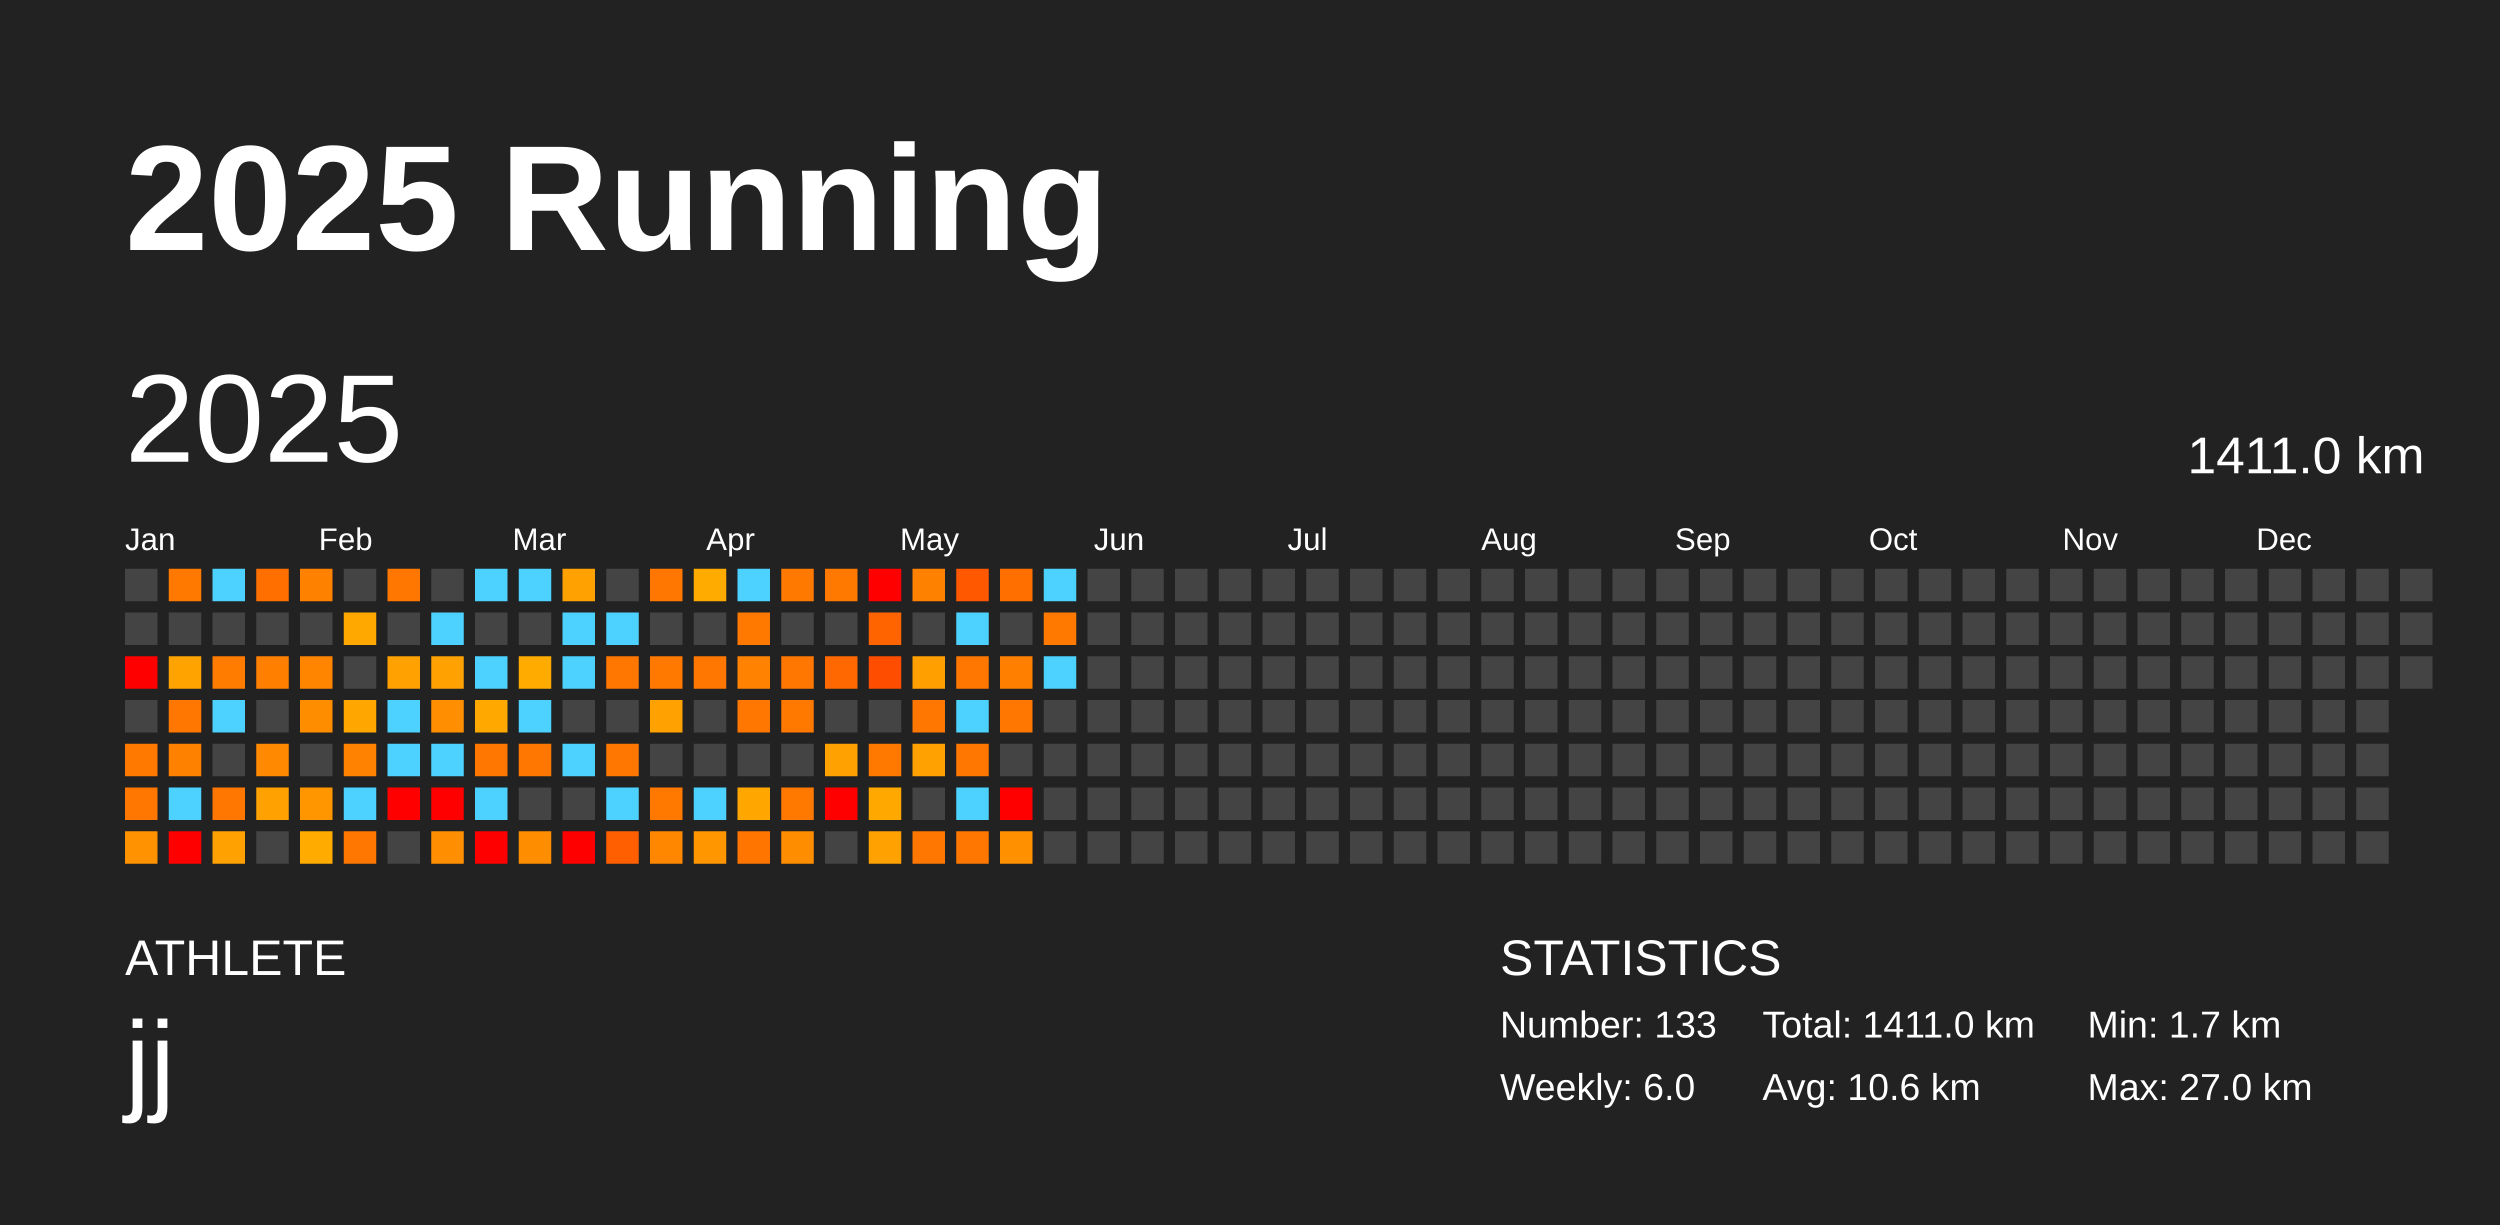
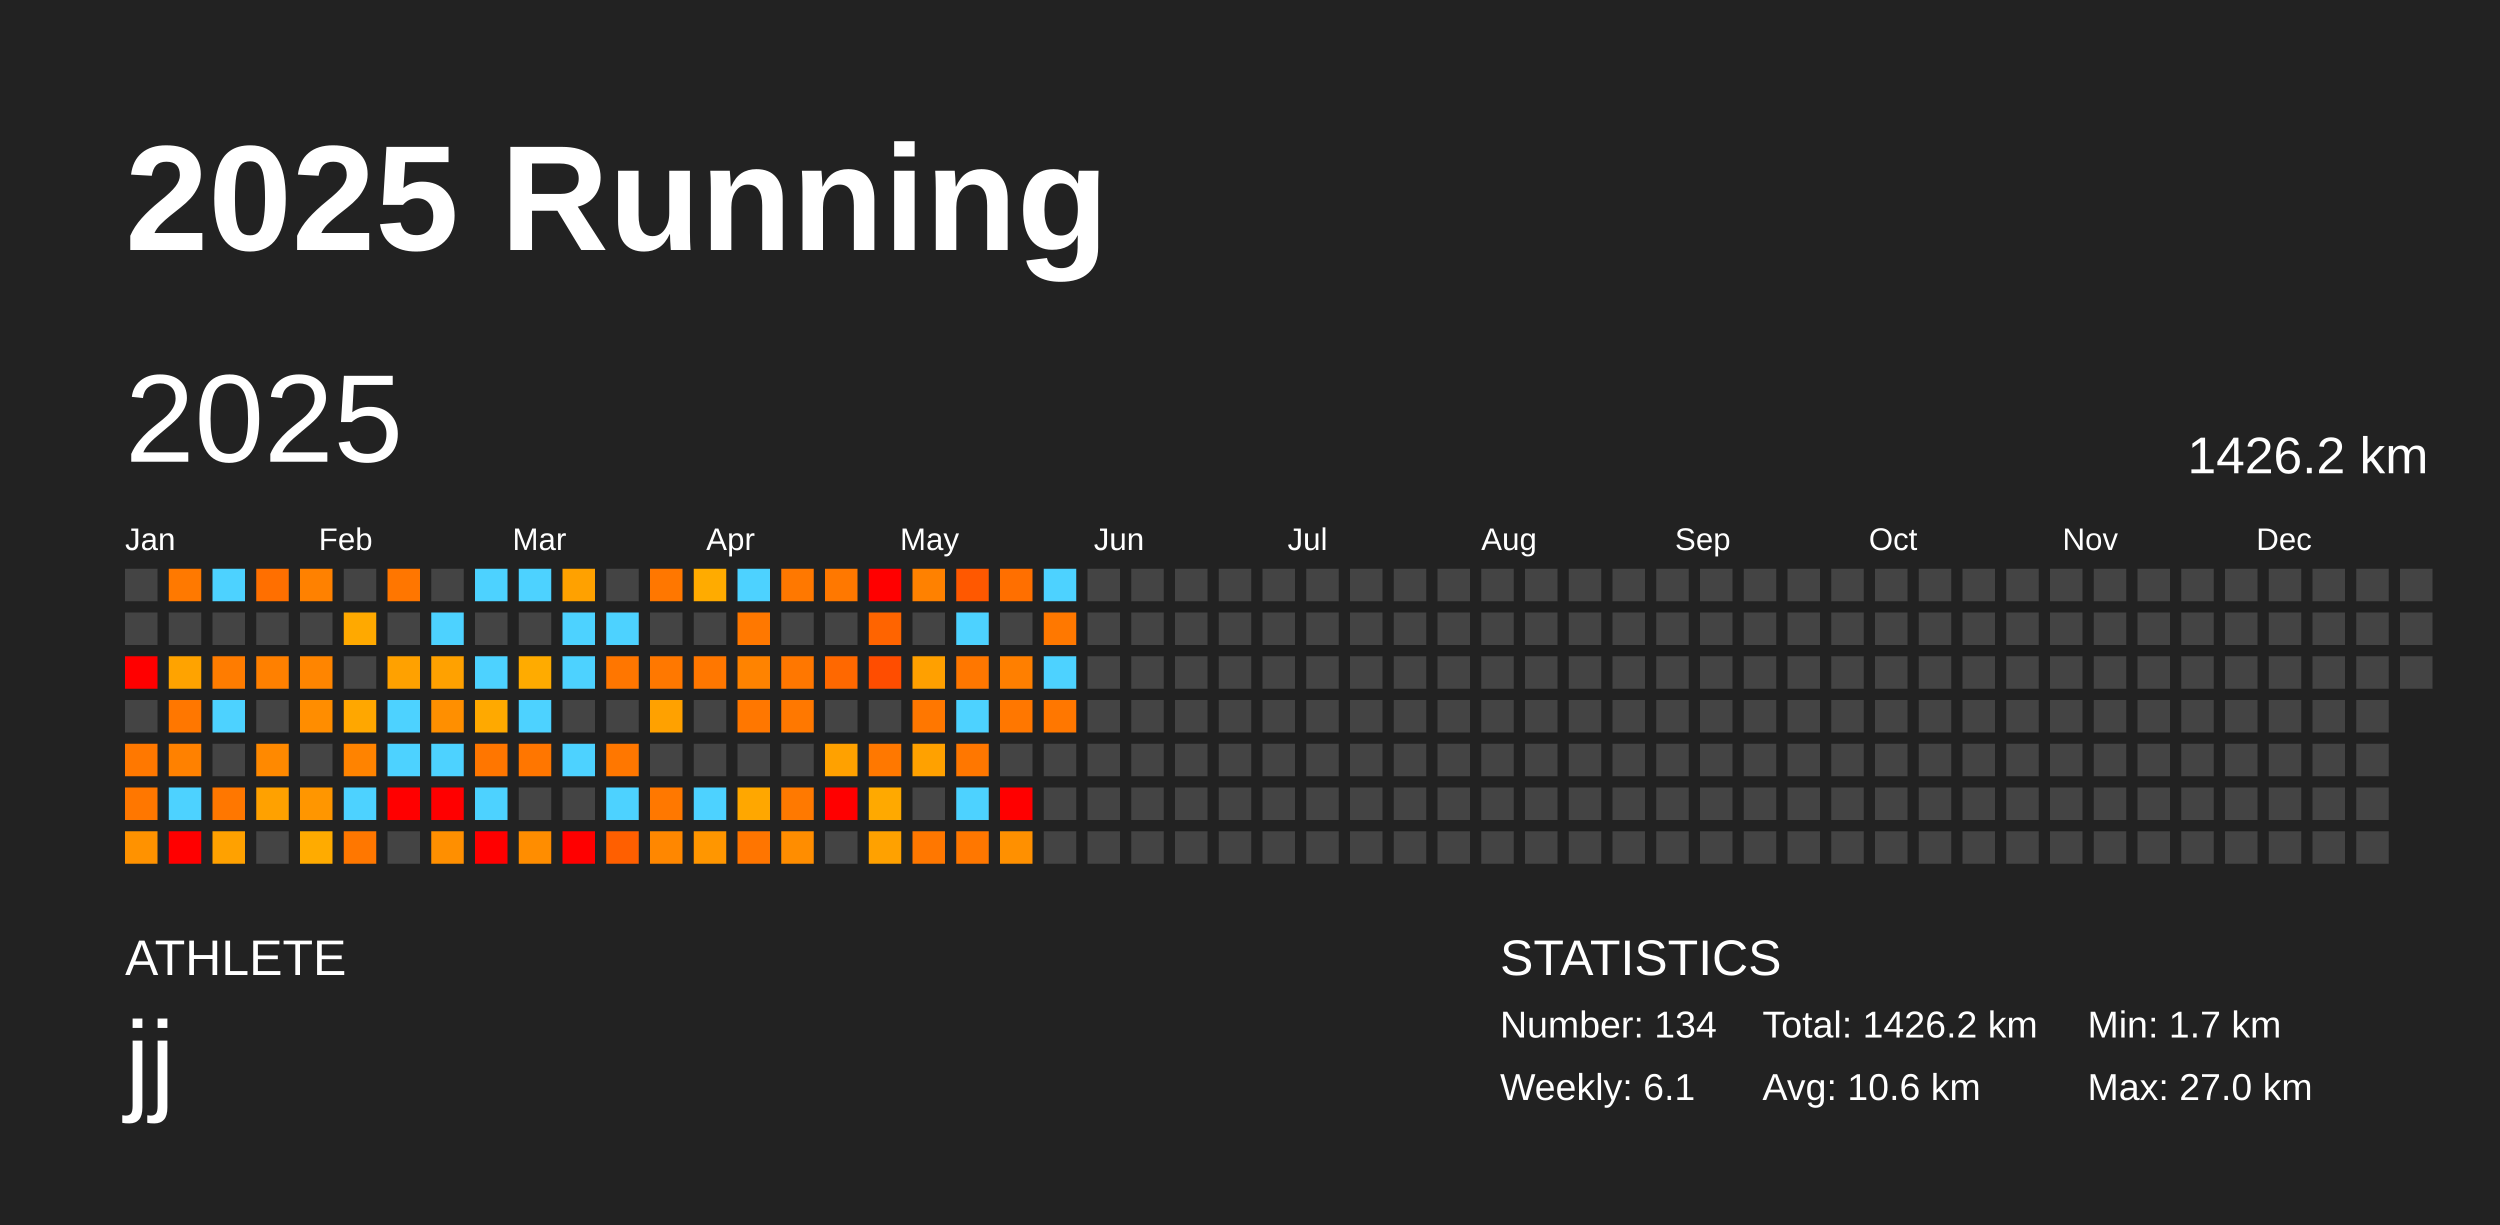
<svg xmlns="http://www.w3.org/2000/svg" baseProfile="full" height="98mm" version="1.1" viewBox="0,0,200,98" width="200mm">
  <defs />
  <rect fill="#222222" height="98" width="200" x="0" y="0" />
  <text fill="#FFFFFF" style="font-size:12px; font-family:Arial; font-weight:bold;" x="10" y="20">2025 Running</text>
  <text fill="#FFFFFF" style="font-size:4px; font-family:Arial" x="10" y="78">ATHLETE</text>
  <text fill="#FFFFFF" style="font-size:9px; font-family:Arial" x="10" y="88">jj</text>
  <text fill="#FFFFFF" style="font-size:4px; font-family:Arial" x="120" y="78">STATISTICS</text>
-   <text fill="#FFFFFF" style="font-size:3px; font-family:Arial" x="120" y="83">Number: 133</text>
-   <text fill="#FFFFFF" style="font-size:3px; font-family:Arial" x="120" y="88">Weekly: 6.0</text>
-   <text fill="#FFFFFF" style="font-size:3px; font-family:Arial" x="141" y="83">Total: 1411.0 km</text>
+   <text fill="#FFFFFF" style="font-size:3px; font-family:Arial" x="120" y="83">Number: 134</text>
+   <text fill="#FFFFFF" style="font-size:3px; font-family:Arial" x="120" y="88">Weekly: 6.1</text>
+   <text fill="#FFFFFF" style="font-size:3px; font-family:Arial" x="141" y="83">Total: 1426.2 km</text>
  <text fill="#FFFFFF" style="font-size:3px; font-family:Arial" x="141" y="88">Avg: 10.6 km</text>
  <text fill="#FFFFFF" style="font-size:3px; font-family:Arial" x="167" y="83">Min: 1.7 km</text>
  <text fill="#FFFFFF" style="font-size:3px; font-family:Arial" x="167" y="88">Max: 27.0 km</text>
  <text dominant-baseline="hanging" fill="#FFFFFF" style="font-size:10.0px; font-family:Arial;" x="10" y="30">2025</text>
-   <text dominant-baseline="hanging" fill="#FFFFFF" style="font-size:4.125px; font-family:Arial;" x="175" y="35">1411.0 km</text>
+   <text dominant-baseline="hanging" fill="#FFFFFF" style="font-size:4.125px; font-family:Arial;" x="175" y="35">1426.2 km</text>
  <text fill="#FFFFFF" style="font-size:2.5px; font-family:Arial" x="10.0" y="44">Jan</text>
  <text fill="#FFFFFF" style="font-size:2.5px; font-family:Arial" x="25.5" y="44">Feb</text>
  <text fill="#FFFFFF" style="font-size:2.5px; font-family:Arial" x="41.0" y="44">Mar</text>
  <text fill="#FFFFFF" style="font-size:2.5px; font-family:Arial" x="56.5" y="44">Apr</text>
  <text fill="#FFFFFF" style="font-size:2.5px; font-family:Arial" x="72.0" y="44">May</text>
  <text fill="#FFFFFF" style="font-size:2.5px; font-family:Arial" x="87.5" y="44">Jun</text>
  <text fill="#FFFFFF" style="font-size:2.5px; font-family:Arial" x="103.0" y="44">Jul</text>
  <text fill="#FFFFFF" style="font-size:2.5px; font-family:Arial" x="118.5" y="44">Aug</text>
  <text fill="#FFFFFF" style="font-size:2.5px; font-family:Arial" x="134.0" y="44">Sep</text>
  <text fill="#FFFFFF" style="font-size:2.5px; font-family:Arial" x="149.5" y="44">Oct</text>
  <text fill="#FFFFFF" style="font-size:2.5px; font-family:Arial" x="165.0" y="44">Nov</text>
  <text fill="#FFFFFF" style="font-size:2.5px; font-family:Arial" x="180.5" y="44">Dec</text>
  <rect fill="#444444" height="2.6" width="2.6" x="10.0" y="45.5" />
  <rect fill="#444444" height="2.6" width="2.6" x="10.0" y="49.0" />
  <rect fill="red" height="2.6" width="2.6" x="10.0" y="52.5" />
  <rect fill="#444444" height="2.6" width="2.6" x="10.0" y="56.0" />
  <rect fill="#ff7800" height="2.6" width="2.6" x="10.0" y="59.5" />
  <rect fill="#ff7700" height="2.6" width="2.6" x="10.0" y="63.0" />
  <rect fill="#ff9200" height="2.6" width="2.6" x="10.0" y="66.5" />
  <rect fill="#ff7900" height="2.6" width="2.6" x="13.5" y="45.5" />
  <rect fill="#444444" height="2.6" width="2.6" x="13.5" y="49.0" />
  <rect fill="#ffa300" height="2.6" width="2.6" x="13.5" y="52.5" />
  <rect fill="#ff7700" height="2.6" width="2.6" x="13.5" y="56.0" />
  <rect fill="#ff8100" height="2.6" width="2.6" x="13.5" y="59.5" />
  <rect fill="#4dd2ff" height="2.6" width="2.6" x="13.5" y="63.0" />
  <rect fill="red" height="2.6" width="2.6" x="13.5" y="66.5" />
  <rect fill="#4dd2ff" height="2.6" width="2.6" x="17.0" y="45.5" />
  <rect fill="#444444" height="2.6" width="2.6" x="17.0" y="49.0" />
  <rect fill="#ff7c00" height="2.6" width="2.6" x="17.0" y="52.5" />
  <rect fill="#4dd2ff" height="2.6" width="2.6" x="17.0" y="56.0" />
  <rect fill="#444444" height="2.6" width="2.6" x="17.0" y="59.5" />
  <rect fill="#ff7700" height="2.6" width="2.6" x="17.0" y="63.0" />
  <rect fill="#ffa100" height="2.6" width="2.6" x="17.0" y="66.5" />
  <rect fill="#ff6f00" height="2.6" width="2.6" x="20.5" y="45.5" />
  <rect fill="#444444" height="2.6" width="2.6" x="20.5" y="49.0" />
  <rect fill="#ff8000" height="2.6" width="2.6" x="20.5" y="52.5" />
  <rect fill="#444444" height="2.6" width="2.6" x="20.5" y="56.0" />
  <rect fill="#ff8900" height="2.6" width="2.6" x="20.5" y="59.5" />
  <rect fill="#ffa100" height="2.6" width="2.6" x="20.5" y="63.0" />
  <rect fill="#444444" height="2.6" width="2.6" x="20.5" y="66.5" />
  <rect fill="#ff8100" height="2.6" width="2.6" x="24.0" y="45.5" />
  <rect fill="#444444" height="2.6" width="2.6" x="24.0" y="49.0" />
  <rect fill="#ff8500" height="2.6" width="2.6" x="24.0" y="52.5" />
  <rect fill="#ff8d00" height="2.6" width="2.6" x="24.0" y="56.0" />
  <rect fill="#444444" height="2.6" width="2.6" x="24.0" y="59.5" />
  <rect fill="#ff9600" height="2.6" width="2.6" x="24.0" y="63.0" />
  <rect fill="#ffab00" height="2.6" width="2.6" x="24.0" y="66.5" />
  <rect fill="#444444" height="2.6" width="2.6" x="27.5" y="45.5" />
  <rect fill="#ffa900" height="2.6" width="2.6" x="27.5" y="49.0" />
  <rect fill="#444444" height="2.6" width="2.6" x="27.5" y="52.5" />
  <rect fill="#ffa700" height="2.6" width="2.6" x="27.5" y="56.0" />
  <rect fill="#ff8300" height="2.6" width="2.6" x="27.5" y="59.5" />
  <rect fill="#4dd2ff" height="2.6" width="2.6" x="27.5" y="63.0" />
  <rect fill="#ff7700" height="2.6" width="2.6" x="27.5" y="66.5" />
  <rect fill="#ff7600" height="2.6" width="2.6" x="31.0" y="45.5" />
  <rect fill="#444444" height="2.6" width="2.6" x="31.0" y="49.0" />
  <rect fill="#ffa100" height="2.6" width="2.6" x="31.0" y="52.5" />
  <rect fill="#4dd2ff" height="2.6" width="2.6" x="31.0" y="56.0" />
  <rect fill="#4dd2ff" height="2.6" width="2.6" x="31.0" y="59.5" />
  <rect fill="red" height="2.6" width="2.6" x="31.0" y="63.0" />
  <rect fill="#444444" height="2.6" width="2.6" x="31.0" y="66.5" />
  <rect fill="#444444" height="2.6" width="2.6" x="34.5" y="45.5" />
  <rect fill="#4dd2ff" height="2.6" width="2.6" x="34.5" y="49.0" />
  <rect fill="#ffa100" height="2.6" width="2.6" x="34.5" y="52.5" />
  <rect fill="#ff8f00" height="2.6" width="2.6" x="34.5" y="56.0" />
  <rect fill="#4dd2ff" height="2.6" width="2.6" x="34.5" y="59.5" />
  <rect fill="red" height="2.6" width="2.6" x="34.5" y="63.0" />
  <rect fill="#ff8f00" height="2.6" width="2.6" x="34.5" y="66.5" />
  <rect fill="#4dd2ff" height="2.6" width="2.6" x="38.0" y="45.5" />
  <rect fill="#444444" height="2.6" width="2.6" x="38.0" y="49.0" />
  <rect fill="#4dd2ff" height="2.6" width="2.6" x="38.0" y="52.5" />
  <rect fill="#ffa900" height="2.6" width="2.6" x="38.0" y="56.0" />
  <rect fill="#ff7600" height="2.6" width="2.6" x="38.0" y="59.5" />
  <rect fill="#4dd2ff" height="2.6" width="2.6" x="38.0" y="63.0" />
  <rect fill="red" height="2.6" width="2.6" x="38.0" y="66.5" />
  <rect fill="#4dd2ff" height="2.6" width="2.6" x="41.5" y="45.5" />
  <rect fill="#444444" height="2.6" width="2.6" x="41.5" y="49.0" />
  <rect fill="#ffab00" height="2.6" width="2.6" x="41.5" y="52.5" />
  <rect fill="#4dd2ff" height="2.6" width="2.6" x="41.5" y="56.0" />
  <rect fill="#ff7600" height="2.6" width="2.6" x="41.5" y="59.5" />
  <rect fill="#444444" height="2.6" width="2.6" x="41.5" y="63.0" />
  <rect fill="#ff8d00" height="2.6" width="2.6" x="41.5" y="66.5" />
  <rect fill="#ffa100" height="2.6" width="2.6" x="45.0" y="45.5" />
  <rect fill="#4dd2ff" height="2.6" width="2.6" x="45.0" y="49.0" />
  <rect fill="#4dd2ff" height="2.6" width="2.6" x="45.0" y="52.5" />
  <rect fill="#444444" height="2.6" width="2.6" x="45.0" y="56.0" />
  <rect fill="#4dd2ff" height="2.6" width="2.6" x="45.0" y="59.5" />
  <rect fill="#444444" height="2.6" width="2.6" x="45.0" y="63.0" />
  <rect fill="red" height="2.6" width="2.6" x="45.0" y="66.5" />
  <rect fill="#444444" height="2.6" width="2.6" x="48.5" y="45.5" />
  <rect fill="#4dd2ff" height="2.6" width="2.6" x="48.5" y="49.0" />
  <rect fill="#ff7600" height="2.6" width="2.6" x="48.5" y="52.5" />
  <rect fill="#444444" height="2.6" width="2.6" x="48.5" y="56.0" />
  <rect fill="#ff7700" height="2.6" width="2.6" x="48.5" y="59.5" />
  <rect fill="#4dd2ff" height="2.6" width="2.6" x="48.5" y="63.0" />
  <rect fill="#ff5f00" height="2.6" width="2.6" x="48.5" y="66.5" />
  <rect fill="#ff7700" height="2.6" width="2.6" x="52.0" y="45.5" />
  <rect fill="#444444" height="2.6" width="2.6" x="52.0" y="49.0" />
  <rect fill="#ff7800" height="2.6" width="2.6" x="52.0" y="52.5" />
  <rect fill="#ffa100" height="2.6" width="2.6" x="52.0" y="56.0" />
  <rect fill="#444444" height="2.6" width="2.6" x="52.0" y="59.5" />
  <rect fill="#ff7800" height="2.6" width="2.6" x="52.0" y="63.0" />
  <rect fill="#ff8700" height="2.6" width="2.6" x="52.0" y="66.5" />
  <rect fill="#ffab00" height="2.6" width="2.6" x="55.5" y="45.5" />
  <rect fill="#444444" height="2.6" width="2.6" x="55.5" y="49.0" />
  <rect fill="#ff7700" height="2.6" width="2.6" x="55.5" y="52.5" />
  <rect fill="#444444" height="2.6" width="2.6" x="55.5" y="56.0" />
  <rect fill="#444444" height="2.6" width="2.6" x="55.5" y="59.5" />
  <rect fill="#4dd2ff" height="2.6" width="2.6" x="55.5" y="63.0" />
  <rect fill="#ff9600" height="2.6" width="2.6" x="55.5" y="66.5" />
  <rect fill="#4dd2ff" height="2.6" width="2.6" x="59.0" y="45.5" />
  <rect fill="#ff7800" height="2.6" width="2.6" x="59.0" y="49.0" />
  <rect fill="#ff8300" height="2.6" width="2.6" x="59.0" y="52.5" />
  <rect fill="#ff7700" height="2.6" width="2.6" x="59.0" y="56.0" />
  <rect fill="#444444" height="2.6" width="2.6" x="59.0" y="59.5" />
  <rect fill="#ffa700" height="2.6" width="2.6" x="59.0" y="63.0" />
  <rect fill="#ff7500" height="2.6" width="2.6" x="59.0" y="66.5" />
  <rect fill="#ff7800" height="2.6" width="2.6" x="62.5" y="45.5" />
  <rect fill="#444444" height="2.6" width="2.6" x="62.5" y="49.0" />
  <rect fill="#ff7700" height="2.6" width="2.6" x="62.5" y="52.5" />
  <rect fill="#ff7800" height="2.6" width="2.6" x="62.5" y="56.0" />
  <rect fill="#444444" height="2.6" width="2.6" x="62.5" y="59.5" />
  <rect fill="#ff7900" height="2.6" width="2.6" x="62.5" y="63.0" />
  <rect fill="#ff8d00" height="2.6" width="2.6" x="62.5" y="66.5" />
  <rect fill="#ff7800" height="2.6" width="2.6" x="66.0" y="45.5" />
  <rect fill="#444444" height="2.6" width="2.6" x="66.0" y="49.0" />
  <rect fill="#ff6800" height="2.6" width="2.6" x="66.0" y="52.5" />
  <rect fill="#444444" height="2.6" width="2.6" x="66.0" y="56.0" />
  <rect fill="#ffa100" height="2.6" width="2.6" x="66.0" y="59.5" />
  <rect fill="red" height="2.6" width="2.6" x="66.0" y="63.0" />
  <rect fill="#444444" height="2.6" width="2.6" x="66.0" y="66.5" />
  <rect fill="red" height="2.6" width="2.6" x="69.5" y="45.5" />
  <rect fill="#ff6400" height="2.6" width="2.6" x="69.5" y="49.0" />
  <rect fill="#ff4d00" height="2.6" width="2.6" x="69.5" y="52.5" />
  <rect fill="#444444" height="2.6" width="2.6" x="69.5" y="56.0" />
  <rect fill="#ff7800" height="2.6" width="2.6" x="69.5" y="59.5" />
  <rect fill="#ffa900" height="2.6" width="2.6" x="69.5" y="63.0" />
  <rect fill="#ffa100" height="2.6" width="2.6" x="69.5" y="66.5" />
  <rect fill="#ff8100" height="2.6" width="2.6" x="73.0" y="45.5" />
  <rect fill="#444444" height="2.6" width="2.6" x="73.0" y="49.0" />
  <rect fill="#ffa000" height="2.6" width="2.6" x="73.0" y="52.5" />
  <rect fill="#ff7700" height="2.6" width="2.6" x="73.0" y="56.0" />
  <rect fill="#ffa100" height="2.6" width="2.6" x="73.0" y="59.5" />
  <rect fill="#444444" height="2.6" width="2.6" x="73.0" y="63.0" />
  <rect fill="#ff7700" height="2.6" width="2.6" x="73.0" y="66.5" />
  <rect fill="#ff5800" height="2.6" width="2.6" x="76.5" y="45.5" />
  <rect fill="#4dd2ff" height="2.6" width="2.6" x="76.5" y="49.0" />
  <rect fill="#ff7700" height="2.6" width="2.6" x="76.5" y="52.5" />
  <rect fill="#4dd2ff" height="2.6" width="2.6" x="76.5" y="56.0" />
  <rect fill="#ff7700" height="2.6" width="2.6" x="76.5" y="59.5" />
  <rect fill="#4dd2ff" height="2.6" width="2.6" x="76.5" y="63.0" />
  <rect fill="#ff7700" height="2.6" width="2.6" x="76.5" y="66.5" />
  <rect fill="#ff6f00" height="2.6" width="2.6" x="80.0" y="45.5" />
  <rect fill="#444444" height="2.6" width="2.6" x="80.0" y="49.0" />
  <rect fill="#ff7f00" height="2.6" width="2.6" x="80.0" y="52.5" />
  <rect fill="#ff7700" height="2.6" width="2.6" x="80.0" y="56.0" />
  <rect fill="#444444" height="2.6" width="2.6" x="80.0" y="59.5" />
  <rect fill="red" height="2.6" width="2.6" x="80.0" y="63.0" />
  <rect fill="#ff9000" height="2.6" width="2.6" x="80.0" y="66.5" />
  <rect fill="#4dd2ff" height="2.6" width="2.6" x="83.5" y="45.5" />
  <rect fill="#ff7800" height="2.6" width="2.6" x="83.5" y="49.0" />
  <rect fill="#4dd2ff" height="2.6" width="2.6" x="83.5" y="52.5" />
-   <rect fill="#444444" height="2.6" width="2.6" x="83.5" y="56.0" />
+   <rect fill="#ff7700" height="2.6" width="2.6" x="83.5" y="56.0" />
  <rect fill="#444444" height="2.6" width="2.6" x="83.5" y="59.5" />
  <rect fill="#444444" height="2.6" width="2.6" x="83.5" y="63.0" />
  <rect fill="#444444" height="2.6" width="2.6" x="83.5" y="66.5" />
  <rect fill="#444444" height="2.6" width="2.6" x="87.0" y="45.5" />
  <rect fill="#444444" height="2.6" width="2.6" x="87.0" y="49.0" />
  <rect fill="#444444" height="2.6" width="2.6" x="87.0" y="52.5" />
  <rect fill="#444444" height="2.6" width="2.6" x="87.0" y="56.0" />
  <rect fill="#444444" height="2.6" width="2.6" x="87.0" y="59.5" />
  <rect fill="#444444" height="2.6" width="2.6" x="87.0" y="63.0" />
  <rect fill="#444444" height="2.6" width="2.6" x="87.0" y="66.5" />
  <rect fill="#444444" height="2.6" width="2.6" x="90.5" y="45.5" />
  <rect fill="#444444" height="2.6" width="2.6" x="90.5" y="49.0" />
  <rect fill="#444444" height="2.6" width="2.6" x="90.5" y="52.5" />
  <rect fill="#444444" height="2.6" width="2.6" x="90.5" y="56.0" />
  <rect fill="#444444" height="2.6" width="2.6" x="90.5" y="59.5" />
  <rect fill="#444444" height="2.6" width="2.6" x="90.5" y="63.0" />
  <rect fill="#444444" height="2.6" width="2.6" x="90.5" y="66.5" />
  <rect fill="#444444" height="2.6" width="2.6" x="94.0" y="45.5" />
  <rect fill="#444444" height="2.6" width="2.6" x="94.0" y="49.0" />
  <rect fill="#444444" height="2.6" width="2.6" x="94.0" y="52.5" />
  <rect fill="#444444" height="2.6" width="2.6" x="94.0" y="56.0" />
  <rect fill="#444444" height="2.6" width="2.6" x="94.0" y="59.5" />
  <rect fill="#444444" height="2.6" width="2.6" x="94.0" y="63.0" />
  <rect fill="#444444" height="2.6" width="2.6" x="94.0" y="66.5" />
  <rect fill="#444444" height="2.6" width="2.6" x="97.5" y="45.5" />
  <rect fill="#444444" height="2.6" width="2.6" x="97.5" y="49.0" />
  <rect fill="#444444" height="2.6" width="2.6" x="97.5" y="52.5" />
  <rect fill="#444444" height="2.6" width="2.6" x="97.5" y="56.0" />
  <rect fill="#444444" height="2.6" width="2.6" x="97.5" y="59.5" />
  <rect fill="#444444" height="2.6" width="2.6" x="97.5" y="63.0" />
  <rect fill="#444444" height="2.6" width="2.6" x="97.5" y="66.5" />
  <rect fill="#444444" height="2.6" width="2.6" x="101.0" y="45.5" />
  <rect fill="#444444" height="2.6" width="2.6" x="101.0" y="49.0" />
  <rect fill="#444444" height="2.6" width="2.6" x="101.0" y="52.5" />
  <rect fill="#444444" height="2.6" width="2.6" x="101.0" y="56.0" />
  <rect fill="#444444" height="2.6" width="2.6" x="101.0" y="59.5" />
  <rect fill="#444444" height="2.6" width="2.6" x="101.0" y="63.0" />
  <rect fill="#444444" height="2.6" width="2.6" x="101.0" y="66.5" />
  <rect fill="#444444" height="2.6" width="2.6" x="104.5" y="45.5" />
  <rect fill="#444444" height="2.6" width="2.6" x="104.5" y="49.0" />
  <rect fill="#444444" height="2.6" width="2.6" x="104.5" y="52.5" />
  <rect fill="#444444" height="2.6" width="2.6" x="104.5" y="56.0" />
  <rect fill="#444444" height="2.6" width="2.6" x="104.5" y="59.5" />
  <rect fill="#444444" height="2.6" width="2.6" x="104.5" y="63.0" />
  <rect fill="#444444" height="2.6" width="2.6" x="104.5" y="66.5" />
  <rect fill="#444444" height="2.6" width="2.6" x="108.0" y="45.5" />
  <rect fill="#444444" height="2.6" width="2.6" x="108.0" y="49.0" />
  <rect fill="#444444" height="2.6" width="2.6" x="108.0" y="52.5" />
  <rect fill="#444444" height="2.6" width="2.6" x="108.0" y="56.0" />
  <rect fill="#444444" height="2.6" width="2.6" x="108.0" y="59.5" />
  <rect fill="#444444" height="2.6" width="2.6" x="108.0" y="63.0" />
  <rect fill="#444444" height="2.6" width="2.6" x="108.0" y="66.5" />
  <rect fill="#444444" height="2.6" width="2.6" x="111.5" y="45.5" />
  <rect fill="#444444" height="2.6" width="2.6" x="111.5" y="49.0" />
  <rect fill="#444444" height="2.6" width="2.6" x="111.5" y="52.5" />
  <rect fill="#444444" height="2.6" width="2.6" x="111.5" y="56.0" />
  <rect fill="#444444" height="2.6" width="2.6" x="111.5" y="59.5" />
  <rect fill="#444444" height="2.6" width="2.6" x="111.5" y="63.0" />
  <rect fill="#444444" height="2.6" width="2.6" x="111.5" y="66.5" />
  <rect fill="#444444" height="2.6" width="2.6" x="115.0" y="45.5" />
  <rect fill="#444444" height="2.6" width="2.6" x="115.0" y="49.0" />
  <rect fill="#444444" height="2.6" width="2.6" x="115.0" y="52.5" />
  <rect fill="#444444" height="2.6" width="2.6" x="115.0" y="56.0" />
  <rect fill="#444444" height="2.6" width="2.6" x="115.0" y="59.5" />
  <rect fill="#444444" height="2.6" width="2.6" x="115.0" y="63.0" />
  <rect fill="#444444" height="2.6" width="2.6" x="115.0" y="66.5" />
  <rect fill="#444444" height="2.6" width="2.6" x="118.5" y="45.5" />
  <rect fill="#444444" height="2.6" width="2.6" x="118.5" y="49.0" />
  <rect fill="#444444" height="2.6" width="2.6" x="118.5" y="52.5" />
  <rect fill="#444444" height="2.6" width="2.6" x="118.5" y="56.0" />
  <rect fill="#444444" height="2.6" width="2.6" x="118.5" y="59.5" />
  <rect fill="#444444" height="2.6" width="2.6" x="118.5" y="63.0" />
  <rect fill="#444444" height="2.6" width="2.6" x="118.5" y="66.5" />
  <rect fill="#444444" height="2.6" width="2.6" x="122.0" y="45.5" />
  <rect fill="#444444" height="2.6" width="2.6" x="122.0" y="49.0" />
  <rect fill="#444444" height="2.6" width="2.6" x="122.0" y="52.5" />
  <rect fill="#444444" height="2.6" width="2.6" x="122.0" y="56.0" />
  <rect fill="#444444" height="2.6" width="2.6" x="122.0" y="59.5" />
  <rect fill="#444444" height="2.6" width="2.6" x="122.0" y="63.0" />
  <rect fill="#444444" height="2.6" width="2.6" x="122.0" y="66.5" />
  <rect fill="#444444" height="2.6" width="2.6" x="125.5" y="45.5" />
  <rect fill="#444444" height="2.6" width="2.6" x="125.5" y="49.0" />
  <rect fill="#444444" height="2.6" width="2.6" x="125.5" y="52.5" />
  <rect fill="#444444" height="2.6" width="2.6" x="125.5" y="56.0" />
  <rect fill="#444444" height="2.6" width="2.6" x="125.5" y="59.5" />
  <rect fill="#444444" height="2.6" width="2.6" x="125.5" y="63.0" />
  <rect fill="#444444" height="2.6" width="2.6" x="125.5" y="66.5" />
  <rect fill="#444444" height="2.6" width="2.6" x="129.0" y="45.5" />
  <rect fill="#444444" height="2.6" width="2.6" x="129.0" y="49.0" />
  <rect fill="#444444" height="2.6" width="2.6" x="129.0" y="52.5" />
  <rect fill="#444444" height="2.6" width="2.6" x="129.0" y="56.0" />
  <rect fill="#444444" height="2.6" width="2.6" x="129.0" y="59.5" />
  <rect fill="#444444" height="2.6" width="2.6" x="129.0" y="63.0" />
  <rect fill="#444444" height="2.6" width="2.6" x="129.0" y="66.5" />
  <rect fill="#444444" height="2.6" width="2.6" x="132.5" y="45.5" />
  <rect fill="#444444" height="2.6" width="2.6" x="132.5" y="49.0" />
  <rect fill="#444444" height="2.6" width="2.6" x="132.5" y="52.5" />
  <rect fill="#444444" height="2.6" width="2.6" x="132.5" y="56.0" />
  <rect fill="#444444" height="2.6" width="2.6" x="132.5" y="59.5" />
  <rect fill="#444444" height="2.6" width="2.6" x="132.5" y="63.0" />
  <rect fill="#444444" height="2.6" width="2.6" x="132.5" y="66.5" />
  <rect fill="#444444" height="2.6" width="2.6" x="136.0" y="45.5" />
  <rect fill="#444444" height="2.6" width="2.6" x="136.0" y="49.0" />
  <rect fill="#444444" height="2.6" width="2.6" x="136.0" y="52.5" />
  <rect fill="#444444" height="2.6" width="2.6" x="136.0" y="56.0" />
  <rect fill="#444444" height="2.6" width="2.6" x="136.0" y="59.5" />
  <rect fill="#444444" height="2.6" width="2.6" x="136.0" y="63.0" />
  <rect fill="#444444" height="2.6" width="2.6" x="136.0" y="66.5" />
  <rect fill="#444444" height="2.6" width="2.6" x="139.5" y="45.5" />
  <rect fill="#444444" height="2.6" width="2.6" x="139.5" y="49.0" />
  <rect fill="#444444" height="2.6" width="2.6" x="139.5" y="52.5" />
  <rect fill="#444444" height="2.6" width="2.6" x="139.5" y="56.0" />
  <rect fill="#444444" height="2.6" width="2.6" x="139.5" y="59.5" />
  <rect fill="#444444" height="2.6" width="2.6" x="139.5" y="63.0" />
  <rect fill="#444444" height="2.6" width="2.6" x="139.5" y="66.5" />
  <rect fill="#444444" height="2.6" width="2.6" x="143.0" y="45.5" />
  <rect fill="#444444" height="2.6" width="2.6" x="143.0" y="49.0" />
  <rect fill="#444444" height="2.6" width="2.6" x="143.0" y="52.5" />
  <rect fill="#444444" height="2.6" width="2.6" x="143.0" y="56.0" />
  <rect fill="#444444" height="2.6" width="2.6" x="143.0" y="59.5" />
  <rect fill="#444444" height="2.6" width="2.6" x="143.0" y="63.0" />
  <rect fill="#444444" height="2.6" width="2.6" x="143.0" y="66.5" />
  <rect fill="#444444" height="2.6" width="2.6" x="146.5" y="45.5" />
  <rect fill="#444444" height="2.6" width="2.6" x="146.5" y="49.0" />
  <rect fill="#444444" height="2.6" width="2.6" x="146.5" y="52.5" />
  <rect fill="#444444" height="2.6" width="2.6" x="146.5" y="56.0" />
  <rect fill="#444444" height="2.6" width="2.6" x="146.5" y="59.5" />
  <rect fill="#444444" height="2.6" width="2.6" x="146.5" y="63.0" />
  <rect fill="#444444" height="2.6" width="2.6" x="146.5" y="66.5" />
  <rect fill="#444444" height="2.6" width="2.6" x="150.0" y="45.5" />
  <rect fill="#444444" height="2.6" width="2.6" x="150.0" y="49.0" />
  <rect fill="#444444" height="2.6" width="2.6" x="150.0" y="52.5" />
  <rect fill="#444444" height="2.6" width="2.6" x="150.0" y="56.0" />
  <rect fill="#444444" height="2.6" width="2.6" x="150.0" y="59.5" />
  <rect fill="#444444" height="2.6" width="2.6" x="150.0" y="63.0" />
  <rect fill="#444444" height="2.6" width="2.6" x="150.0" y="66.5" />
  <rect fill="#444444" height="2.6" width="2.6" x="153.5" y="45.5" />
  <rect fill="#444444" height="2.6" width="2.6" x="153.5" y="49.0" />
  <rect fill="#444444" height="2.6" width="2.6" x="153.5" y="52.5" />
  <rect fill="#444444" height="2.6" width="2.6" x="153.5" y="56.0" />
  <rect fill="#444444" height="2.6" width="2.6" x="153.5" y="59.5" />
  <rect fill="#444444" height="2.6" width="2.6" x="153.5" y="63.0" />
  <rect fill="#444444" height="2.6" width="2.6" x="153.5" y="66.5" />
  <rect fill="#444444" height="2.6" width="2.6" x="157.0" y="45.5" />
  <rect fill="#444444" height="2.6" width="2.6" x="157.0" y="49.0" />
  <rect fill="#444444" height="2.6" width="2.6" x="157.0" y="52.5" />
  <rect fill="#444444" height="2.6" width="2.6" x="157.0" y="56.0" />
  <rect fill="#444444" height="2.6" width="2.6" x="157.0" y="59.5" />
  <rect fill="#444444" height="2.6" width="2.6" x="157.0" y="63.0" />
  <rect fill="#444444" height="2.6" width="2.6" x="157.0" y="66.5" />
  <rect fill="#444444" height="2.6" width="2.6" x="160.5" y="45.5" />
  <rect fill="#444444" height="2.6" width="2.6" x="160.5" y="49.0" />
  <rect fill="#444444" height="2.6" width="2.6" x="160.5" y="52.5" />
  <rect fill="#444444" height="2.6" width="2.6" x="160.5" y="56.0" />
  <rect fill="#444444" height="2.6" width="2.6" x="160.5" y="59.5" />
  <rect fill="#444444" height="2.6" width="2.6" x="160.5" y="63.0" />
  <rect fill="#444444" height="2.6" width="2.6" x="160.5" y="66.5" />
  <rect fill="#444444" height="2.6" width="2.6" x="164.0" y="45.5" />
  <rect fill="#444444" height="2.6" width="2.6" x="164.0" y="49.0" />
  <rect fill="#444444" height="2.6" width="2.6" x="164.0" y="52.5" />
  <rect fill="#444444" height="2.6" width="2.6" x="164.0" y="56.0" />
  <rect fill="#444444" height="2.6" width="2.6" x="164.0" y="59.5" />
  <rect fill="#444444" height="2.6" width="2.6" x="164.0" y="63.0" />
  <rect fill="#444444" height="2.6" width="2.6" x="164.0" y="66.5" />
  <rect fill="#444444" height="2.6" width="2.6" x="167.5" y="45.5" />
  <rect fill="#444444" height="2.6" width="2.6" x="167.5" y="49.0" />
  <rect fill="#444444" height="2.6" width="2.6" x="167.5" y="52.5" />
  <rect fill="#444444" height="2.6" width="2.6" x="167.5" y="56.0" />
  <rect fill="#444444" height="2.6" width="2.6" x="167.5" y="59.5" />
  <rect fill="#444444" height="2.6" width="2.6" x="167.5" y="63.0" />
  <rect fill="#444444" height="2.6" width="2.6" x="167.5" y="66.5" />
  <rect fill="#444444" height="2.6" width="2.6" x="171.0" y="45.5" />
  <rect fill="#444444" height="2.6" width="2.6" x="171.0" y="49.0" />
  <rect fill="#444444" height="2.6" width="2.6" x="171.0" y="52.5" />
  <rect fill="#444444" height="2.6" width="2.6" x="171.0" y="56.0" />
  <rect fill="#444444" height="2.6" width="2.6" x="171.0" y="59.5" />
  <rect fill="#444444" height="2.6" width="2.6" x="171.0" y="63.0" />
  <rect fill="#444444" height="2.6" width="2.6" x="171.0" y="66.5" />
  <rect fill="#444444" height="2.6" width="2.6" x="174.5" y="45.5" />
  <rect fill="#444444" height="2.6" width="2.6" x="174.5" y="49.0" />
  <rect fill="#444444" height="2.6" width="2.6" x="174.5" y="52.5" />
  <rect fill="#444444" height="2.6" width="2.6" x="174.5" y="56.0" />
  <rect fill="#444444" height="2.6" width="2.6" x="174.5" y="59.5" />
  <rect fill="#444444" height="2.6" width="2.6" x="174.5" y="63.0" />
  <rect fill="#444444" height="2.6" width="2.6" x="174.5" y="66.5" />
  <rect fill="#444444" height="2.6" width="2.6" x="178.0" y="45.5" />
  <rect fill="#444444" height="2.6" width="2.6" x="178.0" y="49.0" />
  <rect fill="#444444" height="2.6" width="2.6" x="178.0" y="52.5" />
  <rect fill="#444444" height="2.6" width="2.6" x="178.0" y="56.0" />
  <rect fill="#444444" height="2.6" width="2.6" x="178.0" y="59.5" />
  <rect fill="#444444" height="2.6" width="2.6" x="178.0" y="63.0" />
  <rect fill="#444444" height="2.6" width="2.6" x="178.0" y="66.5" />
  <rect fill="#444444" height="2.6" width="2.6" x="181.5" y="45.5" />
  <rect fill="#444444" height="2.6" width="2.6" x="181.5" y="49.0" />
  <rect fill="#444444" height="2.6" width="2.6" x="181.5" y="52.5" />
  <rect fill="#444444" height="2.6" width="2.6" x="181.5" y="56.0" />
  <rect fill="#444444" height="2.6" width="2.6" x="181.5" y="59.5" />
  <rect fill="#444444" height="2.6" width="2.6" x="181.5" y="63.0" />
  <rect fill="#444444" height="2.6" width="2.6" x="181.5" y="66.5" />
  <rect fill="#444444" height="2.6" width="2.6" x="185.0" y="45.5" />
  <rect fill="#444444" height="2.6" width="2.6" x="185.0" y="49.0" />
  <rect fill="#444444" height="2.6" width="2.6" x="185.0" y="52.5" />
  <rect fill="#444444" height="2.6" width="2.6" x="185.0" y="56.0" />
  <rect fill="#444444" height="2.6" width="2.6" x="185.0" y="59.5" />
  <rect fill="#444444" height="2.6" width="2.6" x="185.0" y="63.0" />
  <rect fill="#444444" height="2.6" width="2.6" x="185.0" y="66.5" />
  <rect fill="#444444" height="2.6" width="2.6" x="188.5" y="45.5" />
  <rect fill="#444444" height="2.6" width="2.6" x="188.5" y="49.0" />
  <rect fill="#444444" height="2.6" width="2.6" x="188.5" y="52.5" />
  <rect fill="#444444" height="2.6" width="2.6" x="188.5" y="56.0" />
  <rect fill="#444444" height="2.6" width="2.6" x="188.5" y="59.5" />
  <rect fill="#444444" height="2.6" width="2.6" x="188.5" y="63.0" />
  <rect fill="#444444" height="2.6" width="2.6" x="188.5" y="66.5" />
  <rect fill="#444444" height="2.6" width="2.6" x="192.0" y="45.5" />
  <rect fill="#444444" height="2.6" width="2.6" x="192.0" y="49.0" />
  <rect fill="#444444" height="2.6" width="2.6" x="192.0" y="52.5" />
</svg>
